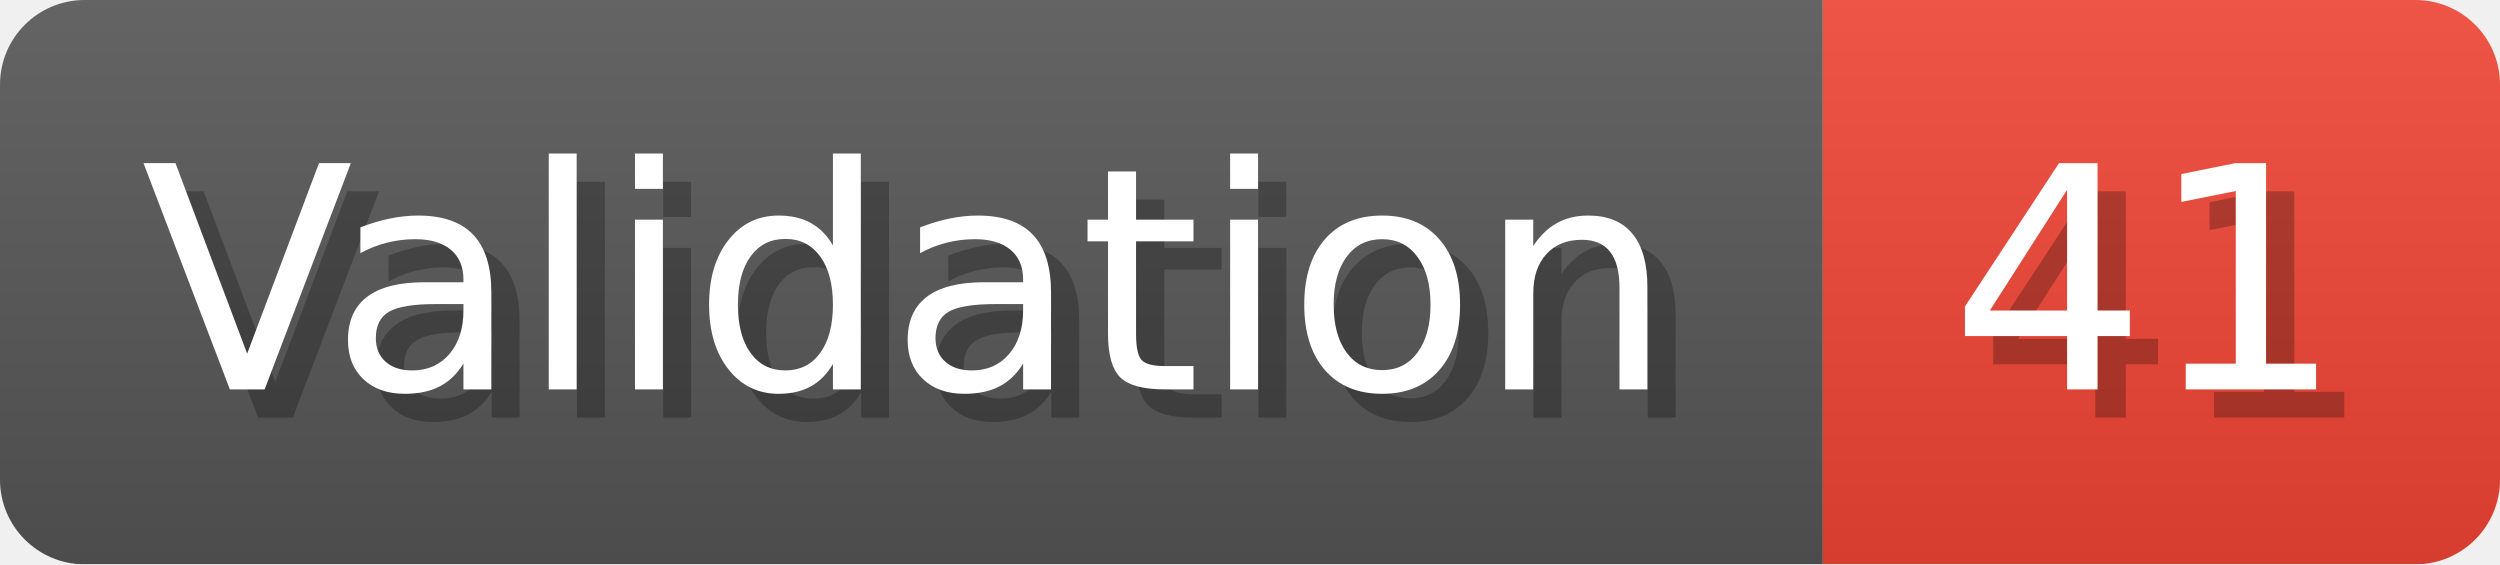
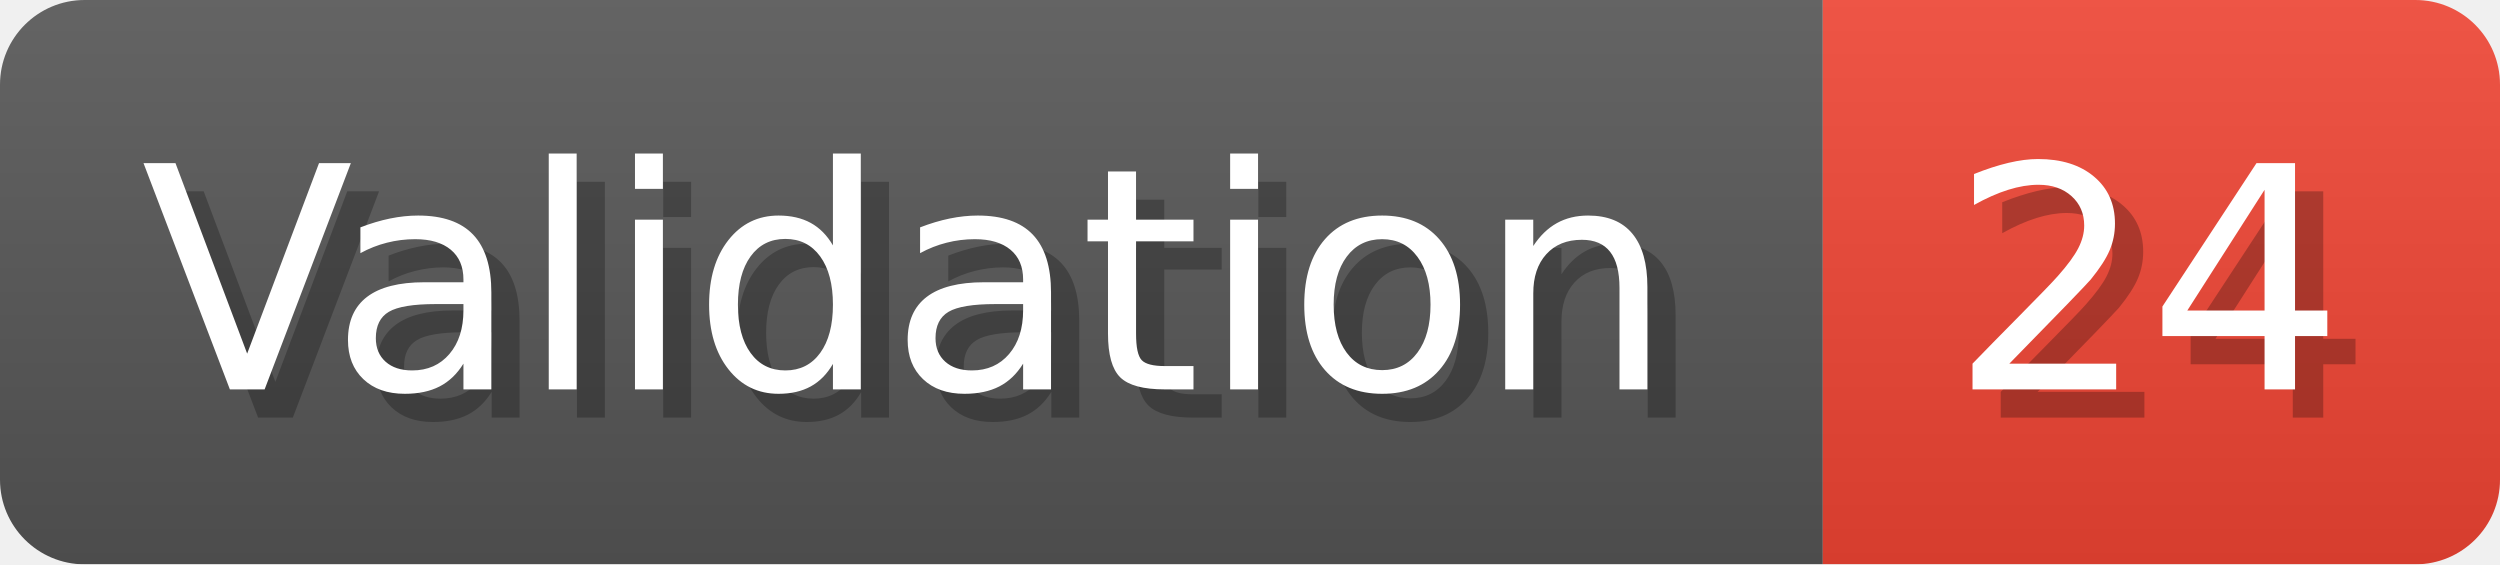
- <svg xmlns="http://www.w3.org/2000/svg" width="88.6" height="20" viewBox="0 0 886 200" role="img" aria-label="Validation: 41">
+ <svg xmlns="http://www.w3.org/2000/svg" width="88.6" height="20" viewBox="0 0 886 200" role="img" aria-label="Validation: 24">
  <linearGradient id="a" x2="0" y2="100%">
    <stop offset="0" stop-opacity=".1" stop-color="#EEE" />
    <stop offset="1" stop-opacity=".1" />
  </linearGradient>
  <mask id="m">
    <rect width="886" height="200" rx="30" fill="#FFF" />
  </mask>
  <g mask="url(#m)">
    <rect width="646" height="200" fill="#555" />
    <rect width="240" height="200" fill="#E43" x="646" />
    <rect width="886" height="200" fill="url(#a)" />
  </g>
  <g aria-hidden="true" fill="#fff" text-anchor="start" font-family="Verdana,DejaVu Sans,sans-serif" font-size="110">
    <text x="60" y="148" textLength="546" fill="#000" opacity="0.25">Validation</text>
    <text x="50" y="138" textLength="546">Validation</text>
-     <text x="701" y="148" textLength="140" fill="#000" opacity="0.25">41</text>
-     <text x="691" y="138" textLength="140">41</text>
+     <text x="701" y="148" textLength="140" fill="#000" opacity="0.25">24</text>
+     <text x="691" y="138" textLength="140">24</text>
  </g>
</svg>
